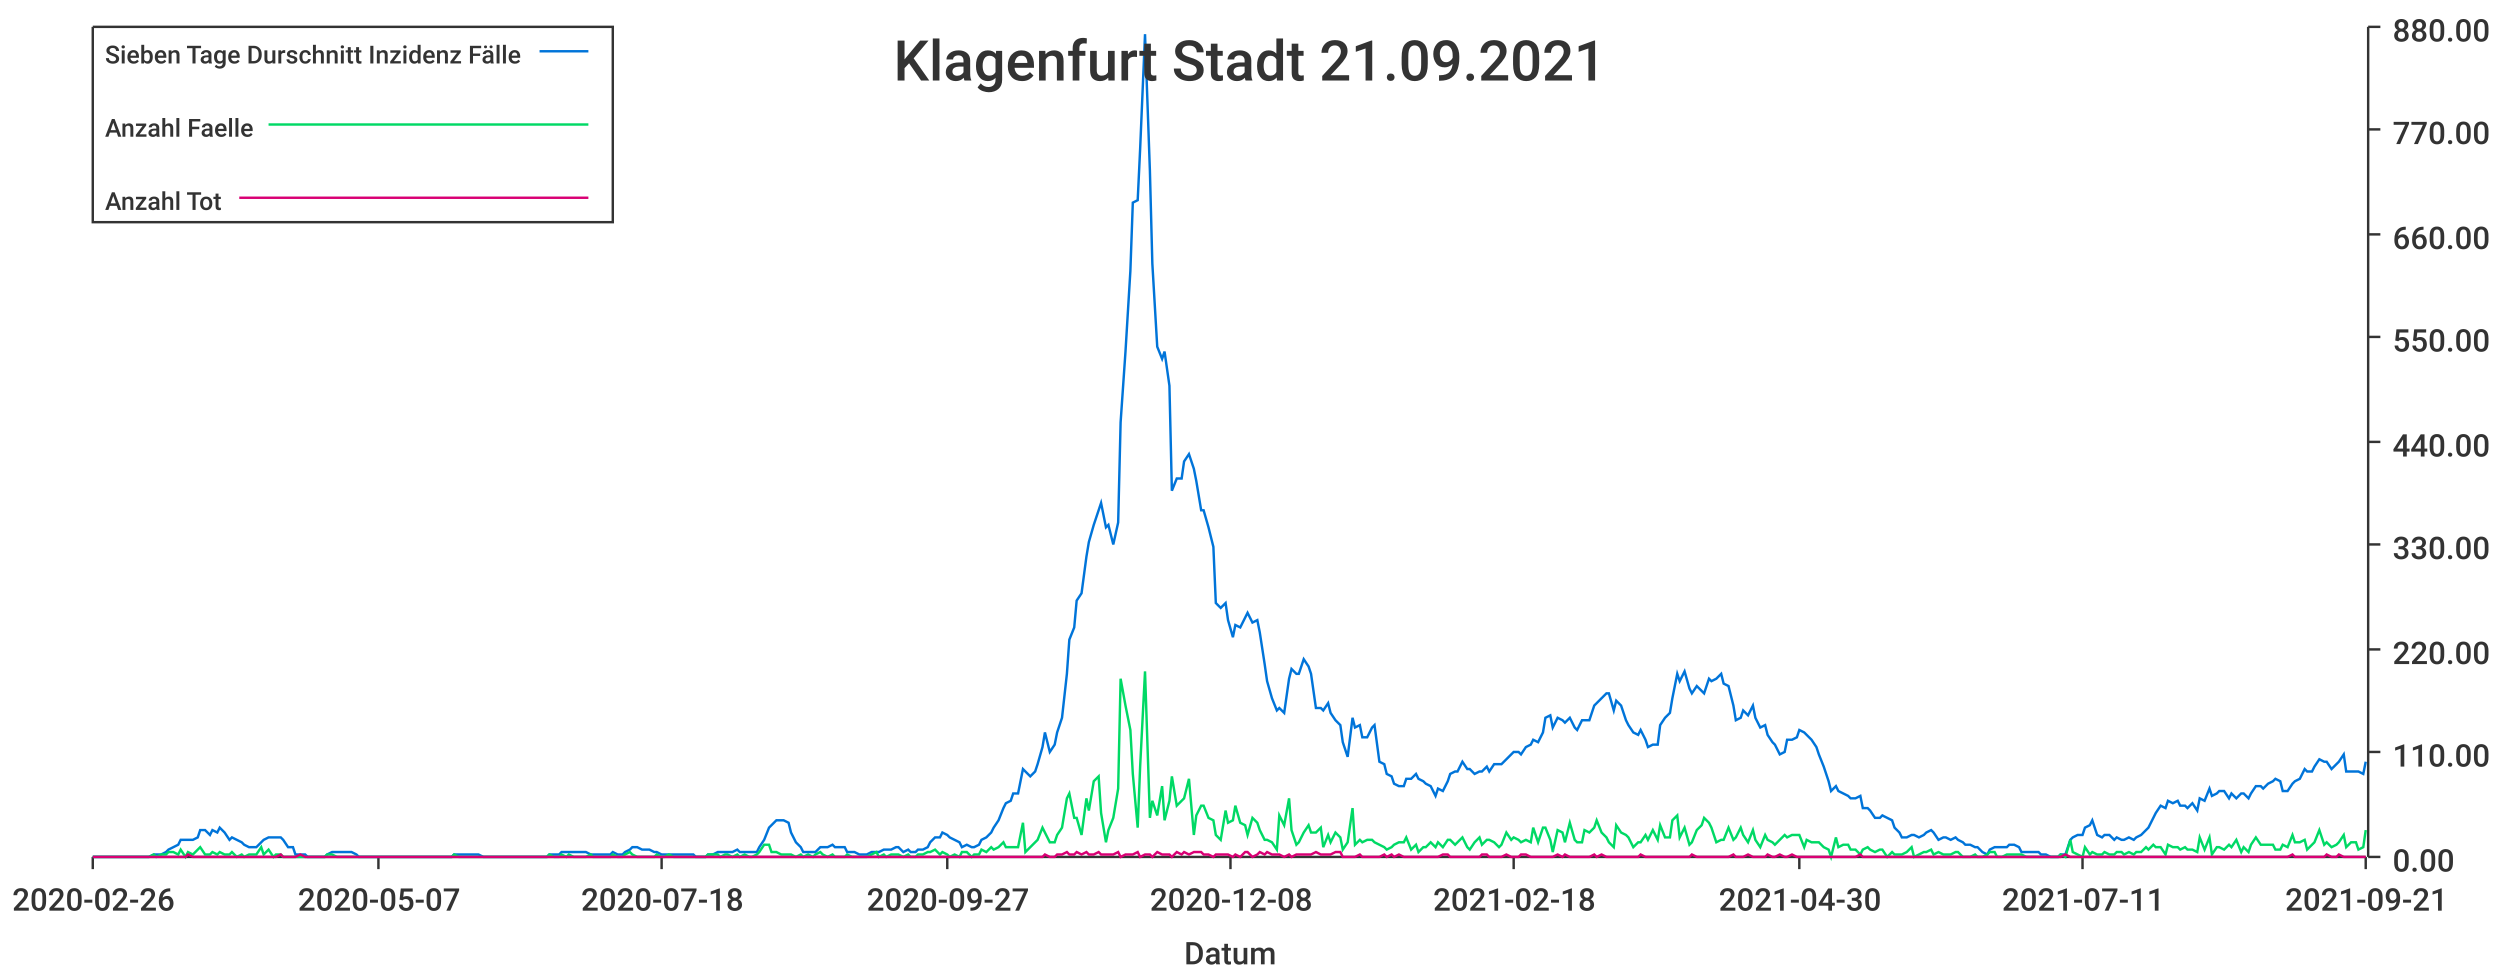
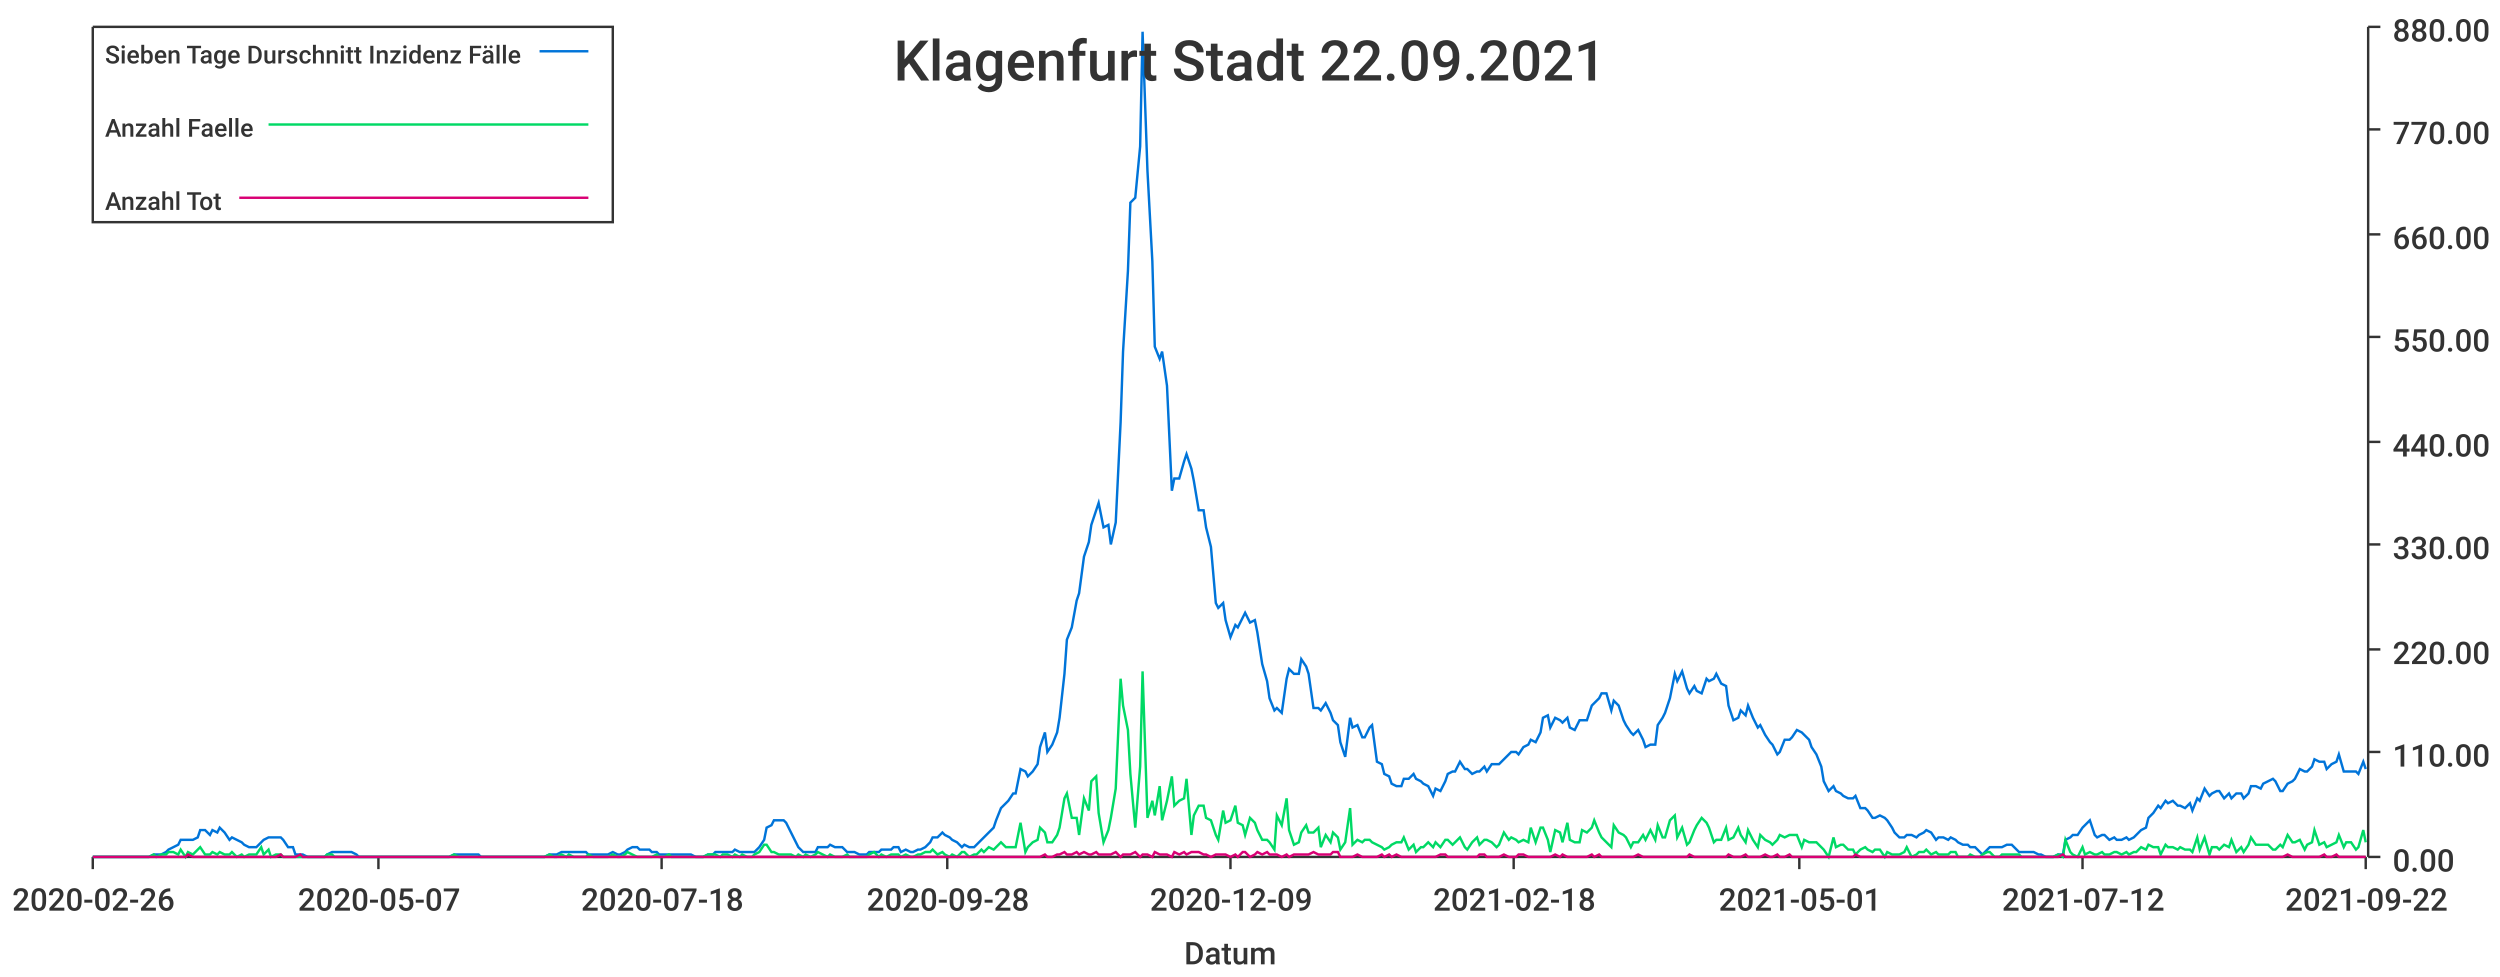
<svg xmlns="http://www.w3.org/2000/svg" width="1024" height="400">\n<path d="M 0 0 L 1024 0 L 1024 400 L 0 400 L 0 0" style="stroke-width:0;stroke:rgba(255,255,255,1.0);fill:rgba(255,255,255,1.0)" />
  <path d="M 38 11 L 969 11 L 969 351 L 38 351 L 38 11" style="stroke-width:0;stroke:rgba(255,255,255,1.0);fill:rgba(255,255,255,1.0)" />
  <path d="M 38 351 L 969 351" style="stroke-width:1;stroke:rgba(51,51,51,1.0);fill:none" />
  <path d="M 38 351 L 38 356" style="stroke-width:1;stroke:rgba(51,51,51,1.0);fill:none" />
  <text x="5" y="373" style="stroke-width:0;stroke:none;fill:rgba(51,51,51,1.0);font-size:12.8px;font-family:'Roboto Medium',sans-serif">2020-02-26</text>
  <path d="M 155 351 L 155 356" style="stroke-width:1;stroke:rgba(51,51,51,1.0);fill:none" />
  <text x="122" y="373" style="stroke-width:0;stroke:none;fill:rgba(51,51,51,1.0);font-size:12.8px;font-family:'Roboto Medium',sans-serif">2020-05-07</text>
  <path d="M 271 351 L 271 356" style="stroke-width:1;stroke:rgba(51,51,51,1.0);fill:none" />
  <text x="238" y="373" style="stroke-width:0;stroke:none;fill:rgba(51,51,51,1.0);font-size:12.8px;font-family:'Roboto Medium',sans-serif">2020-07-18</text>
  <path d="M 388 351 L 388 356" style="stroke-width:1;stroke:rgba(51,51,51,1.0);fill:none" />
-   <text x="355" y="373" style="stroke-width:0;stroke:none;fill:rgba(51,51,51,1.0);font-size:12.8px;font-family:'Roboto Medium',sans-serif">2020-09-27</text>
+   <text x="355" y="373" style="stroke-width:0;stroke:none;fill:rgba(51,51,51,1.0);font-size:12.8px;font-family:'Roboto Medium',sans-serif">2020-09-28</text>
  <path d="M 504 351 L 504 356" style="stroke-width:1;stroke:rgba(51,51,51,1.0);fill:none" />
-   <text x="471" y="373" style="stroke-width:0;stroke:none;fill:rgba(51,51,51,1.0);font-size:12.8px;font-family:'Roboto Medium',sans-serif">2020-12-08</text>
+   <text x="471" y="373" style="stroke-width:0;stroke:none;fill:rgba(51,51,51,1.0);font-size:12.8px;font-family:'Roboto Medium',sans-serif">2020-12-09</text>
  <path d="M 620 351 L 620 356" style="stroke-width:1;stroke:rgba(51,51,51,1.0);fill:none" />
  <text x="587" y="373" style="stroke-width:0;stroke:none;fill:rgba(51,51,51,1.0);font-size:12.8px;font-family:'Roboto Medium',sans-serif">2021-02-18</text>
  <path d="M 737 351 L 737 356" style="stroke-width:1;stroke:rgba(51,51,51,1.0);fill:none" />
-   <text x="704" y="373" style="stroke-width:0;stroke:none;fill:rgba(51,51,51,1.0);font-size:12.8px;font-family:'Roboto Medium',sans-serif">2021-04-30</text>
+   <text x="704" y="373" style="stroke-width:0;stroke:none;fill:rgba(51,51,51,1.0);font-size:12.8px;font-family:'Roboto Medium',sans-serif">2021-05-01</text>
  <path d="M 853 351 L 853 356" style="stroke-width:1;stroke:rgba(51,51,51,1.0);fill:none" />
-   <text x="820" y="373" style="stroke-width:0;stroke:none;fill:rgba(51,51,51,1.0);font-size:12.8px;font-family:'Roboto Medium',sans-serif">2021-07-11</text>
+   <text x="820" y="373" style="stroke-width:0;stroke:none;fill:rgba(51,51,51,1.0);font-size:12.8px;font-family:'Roboto Medium',sans-serif">2021-07-12</text>
  <path d="M 969 351 L 969 356" style="stroke-width:1;stroke:rgba(51,51,51,1.0);fill:none" />
-   <text x="936" y="373" style="stroke-width:0;stroke:none;fill:rgba(51,51,51,1.0);font-size:12.8px;font-family:'Roboto Medium',sans-serif">2021-09-21</text>
+   <text x="936" y="373" style="stroke-width:0;stroke:none;fill:rgba(51,51,51,1.0);font-size:12.8px;font-family:'Roboto Medium',sans-serif">2021-09-22</text>
  <text x="485" y="395" style="stroke-width:0;stroke:none;fill:rgba(51,51,51,1.0);font-size:12.8px;font-family:'Roboto Medium',sans-serif">Datum</text>
  <path d="M 970 351 L 970 11" style="stroke-width:1;stroke:rgba(51,51,51,1.0);fill:none" />
  <path d="M 970 351 L 975 351" style="stroke-width:1;stroke:rgba(51,51,51,1.0);fill:none" />
  <text x="980" y="357" style="stroke-width:0;stroke:none;fill:rgba(51,51,51,1.0);font-size:12.8px;font-family:'Roboto Medium',sans-serif">0.00</text>
  <path d="M 970 308 L 975 308" style="stroke-width:1;stroke:rgba(51,51,51,1.0);fill:none" />
  <text x="980" y="314" style="stroke-width:0;stroke:none;fill:rgba(51,51,51,1.0);font-size:12.8px;font-family:'Roboto Medium',sans-serif">110.00</text>
  <path d="M 970 266 L 975 266" style="stroke-width:1;stroke:rgba(51,51,51,1.0);fill:none" />
  <text x="980" y="272" style="stroke-width:0;stroke:none;fill:rgba(51,51,51,1.0);font-size:12.8px;font-family:'Roboto Medium',sans-serif">220.00</text>
  <path d="M 970 223 L 975 223" style="stroke-width:1;stroke:rgba(51,51,51,1.0);fill:none" />
  <text x="980" y="229" style="stroke-width:0;stroke:none;fill:rgba(51,51,51,1.0);font-size:12.8px;font-family:'Roboto Medium',sans-serif">330.00</text>
  <path d="M 970 181 L 975 181" style="stroke-width:1;stroke:rgba(51,51,51,1.0);fill:none" />
  <text x="980" y="187" style="stroke-width:0;stroke:none;fill:rgba(51,51,51,1.0);font-size:12.8px;font-family:'Roboto Medium',sans-serif">440.00</text>
  <path d="M 970 138 L 975 138" style="stroke-width:1;stroke:rgba(51,51,51,1.0);fill:none" />
  <text x="980" y="144" style="stroke-width:0;stroke:none;fill:rgba(51,51,51,1.0);font-size:12.8px;font-family:'Roboto Medium',sans-serif">550.00</text>
  <path d="M 970 96 L 975 96" style="stroke-width:1;stroke:rgba(51,51,51,1.0);fill:none" />
  <text x="980" y="102" style="stroke-width:0;stroke:none;fill:rgba(51,51,51,1.0);font-size:12.8px;font-family:'Roboto Medium',sans-serif">660.00</text>
  <path d="M 970 53 L 975 53" style="stroke-width:1;stroke:rgba(51,51,51,1.0);fill:none" />
  <text x="980" y="59" style="stroke-width:0;stroke:none;fill:rgba(51,51,51,1.0);font-size:12.8px;font-family:'Roboto Medium',sans-serif">770.00</text>
  <path d="M 970 11 L 975 11" style="stroke-width:1;stroke:rgba(51,51,51,1.0);fill:none" />
  <text x="980" y="17" style="stroke-width:0;stroke:none;fill:rgba(51,51,51,1.0);font-size:12.8px;font-family:'Roboto Medium',sans-serif">880.00</text>
-   <path d="M 38 351 L 40 351 L 42 351 L 43 351 L 45 351 L 47 351 L 48 351 L 50 351 L 51 351 L 53 351 L 55 351 L 56 351 L 58 351 L 60 351 L 61 351 L 63 350 L 64 350 L 66 350 L 68 349 L 69 348 L 71 347 L 73 346 L 74 344 L 76 344 L 77 344 L 79 344 L 81 343 L 82 340 L 84 340 L 86 342 L 87 340 L 89 341 L 90 339 L 92 341 L 94 344 L 95 343 L 97 344 L 99 345 L 100 346 L 102 347 L 103 347 L 105 347 L 107 345 L 108 344 L 110 343 L 112 343 L 113 343 L 115 343 L 116 344 L 118 347 L 120 347 L 121 350 L 123 350 L 125 350 L 126 351 L 128 351 L 129 351 L 131 351 L 133 351 L 134 350 L 136 349 L 138 349 L 139 349 L 141 349 L 142 349 L 144 349 L 146 350 L 147 351 L 149 351 L 151 351 L 152 351 L 154 351 L 155 351 L 157 351 L 159 351 L 160 351 L 162 351 L 164 351 L 165 351 L 167 351 L 168 351 L 170 351 L 172 351 L 173 351 L 175 351 L 177 351 L 178 351 L 180 351 L 181 351 L 183 351 L 185 351 L 186 350 L 188 350 L 190 350 L 191 350 L 193 350 L 194 350 L 196 350 L 198 351 L 199 351 L 201 351 L 203 351 L 204 351 L 206 351 L 207 351 L 209 351 L 211 351 L 212 351 L 214 351 L 216 351 L 217 351 L 219 351 L 220 351 L 222 351 L 224 351 L 225 350 L 227 350 L 229 350 L 230 349 L 232 349 L 233 349 L 235 349 L 237 349 L 238 349 L 240 349 L 242 350 L 243 350 L 245 350 L 246 350 L 248 350 L 250 350 L 251 349 L 253 350 L 255 350 L 256 349 L 258 348 L 259 347 L 261 347 L 263 348 L 264 348 L 266 348 L 268 349 L 269 349 L 271 350 L 272 350 L 274 350 L 276 350 L 277 350 L 279 350 L 281 350 L 282 350 L 284 350 L 285 351 L 287 351 L 289 351 L 290 350 L 292 350 L 294 349 L 295 349 L 297 349 L 298 349 L 300 349 L 302 348 L 303 349 L 305 349 L 307 349 L 308 349 L 310 349 L 311 347 L 313 344 L 315 339 L 316 338 L 318 336 L 320 336 L 321 336 L 323 337 L 324 341 L 326 345 L 328 347 L 329 349 L 331 349 L 333 349 L 334 349 L 336 347 L 337 347 L 339 347 L 341 346 L 342 347 L 344 347 L 346 347 L 347 349 L 349 349 L 350 349 L 352 350 L 354 350 L 355 350 L 357 349 L 359 349 L 360 349 L 362 348 L 363 348 L 365 348 L 367 347 L 368 347 L 370 349 L 372 348 L 373 349 L 375 349 L 376 348 L 378 348 L 380 347 L 381 345 L 383 343 L 385 343 L 386 341 L 388 342 L 389 343 L 391 344 L 393 345 L 394 347 L 396 346 L 398 347 L 399 347 L 401 346 L 402 344 L 404 343 L 406 341 L 407 339 L 409 336 L 411 331 L 412 329 L 414 328 L 415 325 L 417 325 L 419 315 L 420 316 L 422 318 L 424 316 L 425 313 L 427 306 L 428 300 L 430 308 L 432 305 L 433 300 L 435 294 L 437 276 L 438 262 L 440 257 L 441 246 L 443 243 L 445 228 L 446 222 L 448 215 L 450 209 L 451 206 L 453 216 L 454 215 L 456 223 L 458 214 L 459 173 L 461 144 L 463 111 L 464 83 L 466 82 L 467 61 L 469 14 L 471 70 L 472 108 L 474 142 L 476 147 L 477 144 L 479 158 L 480 201 L 482 196 L 484 196 L 485 189 L 487 186 L 489 192 L 490 197 L 492 209 L 493 209 L 495 216 L 497 224 L 498 247 L 500 249 L 502 247 L 503 254 L 505 261 L 506 256 L 508 257 L 510 253 L 511 251 L 513 255 L 515 254 L 516 259 L 518 272 L 519 279 L 521 286 L 523 291 L 524 290 L 526 292 L 528 278 L 529 274 L 531 276 L 532 276 L 534 270 L 536 273 L 537 276 L 539 290 L 541 290 L 542 291 L 544 288 L 545 292 L 547 295 L 549 297 L 550 304 L 552 310 L 554 294 L 555 298 L 557 297 L 558 302 L 560 302 L 562 298 L 563 297 L 565 312 L 567 313 L 568 317 L 570 318 L 571 321 L 573 322 L 575 322 L 576 319 L 578 319 L 580 317 L 581 319 L 583 320 L 584 321 L 586 322 L 588 326 L 589 323 L 591 324 L 593 320 L 594 317 L 596 316 L 597 316 L 599 312 L 601 315 L 602 315 L 604 317 L 606 316 L 607 316 L 609 314 L 610 316 L 612 313 L 614 313 L 615 313 L 617 311 L 619 309 L 620 308 L 622 308 L 623 309 L 625 306 L 627 305 L 628 303 L 630 304 L 632 300 L 633 294 L 635 293 L 636 298 L 638 294 L 640 295 L 641 296 L 643 294 L 645 298 L 646 299 L 648 295 L 649 295 L 651 295 L 653 289 L 654 288 L 656 286 L 658 284 L 659 284 L 661 291 L 662 287 L 664 289 L 666 295 L 667 297 L 669 300 L 671 301 L 672 299 L 674 303 L 675 306 L 677 305 L 679 305 L 680 297 L 682 294 L 684 292 L 685 286 L 687 276 L 688 279 L 690 275 L 692 282 L 693 284 L 695 281 L 697 283 L 698 284 L 700 278 L 701 279 L 703 278 L 705 276 L 706 280 L 708 281 L 710 289 L 711 295 L 713 294 L 714 291 L 716 293 L 718 289 L 719 294 L 721 298 L 723 297 L 724 301 L 726 304 L 727 305 L 729 309 L 731 308 L 732 303 L 734 303 L 736 302 L 737 299 L 739 300 L 740 301 L 742 303 L 744 306 L 745 309 L 747 314 L 749 320 L 750 324 L 752 322 L 753 324 L 755 325 L 757 326 L 758 327 L 760 327 L 762 326 L 763 331 L 765 331 L 766 332 L 768 335 L 770 335 L 771 334 L 773 335 L 775 336 L 776 339 L 778 341 L 779 343 L 781 343 L 783 342 L 784 342 L 786 343 L 788 342 L 789 341 L 791 340 L 792 341 L 794 344 L 796 343 L 797 343 L 799 344 L 801 343 L 802 344 L 804 345 L 805 346 L 807 346 L 809 347 L 810 347 L 812 349 L 814 350 L 815 348 L 817 347 L 818 347 L 820 347 L 822 347 L 823 346 L 825 346 L 827 347 L 828 349 L 830 349 L 831 349 L 833 349 L 835 349 L 836 350 L 838 350 L 840 351 L 841 351 L 843 351 L 844 350 L 846 350 L 848 344 L 849 343 L 851 342 L 853 342 L 854 339 L 856 338 L 857 336 L 859 342 L 861 343 L 862 342 L 864 342 L 866 344 L 867 343 L 869 344 L 870 344 L 872 343 L 874 344 L 875 343 L 877 342 L 879 340 L 880 339 L 882 335 L 883 333 L 885 330 L 887 331 L 888 328 L 890 329 L 892 328 L 893 330 L 895 330 L 896 331 L 898 329 L 900 332 L 901 327 L 903 328 L 905 323 L 906 326 L 908 325 L 909 324 L 911 324 L 913 327 L 914 325 L 916 327 L 918 325 L 919 325 L 921 327 L 922 325 L 924 322 L 926 322 L 927 323 L 929 321 L 931 320 L 932 319 L 934 320 L 935 324 L 937 324 L 939 321 L 940 320 L 942 319 L 944 315 L 945 316 L 947 316 L 948 314 L 950 311 L 952 312 L 953 312 L 955 315 L 957 313 L 958 312 L 960 309 L 961 316 L 963 316 L 965 316 L 966 316 L 968 317 L 969 312" style="stroke-width:1;stroke:rgba(0,116,217,1.0);fill:none" />
-   <path d="M 38 351 L 40 351 L 42 351 L 43 351 L 45 351 L 47 351 L 48 351 L 50 351 L 51 351 L 53 351 L 55 351 L 56 351 L 58 351 L 60 351 L 61 351 L 63 350 L 64 351 L 66 350 L 68 350 L 69 349 L 71 349 L 73 350 L 74 348 L 76 351 L 77 349 L 79 350 L 81 348 L 82 347 L 84 350 L 86 350 L 87 349 L 89 350 L 90 349 L 92 350 L 94 350 L 95 349 L 97 351 L 99 350 L 100 351 L 102 350 L 103 350 L 105 350 L 107 347 L 108 350 L 110 348 L 112 351 L 113 350 L 115 350 L 116 351 L 118 351 L 120 351 L 121 351 L 123 351 L 125 351 L 126 351 L 128 351 L 129 351 L 131 351 L 133 351 L 134 350 L 136 350 L 138 351 L 139 351 L 141 351 L 142 351 L 144 351 L 146 351 L 147 351 L 149 351 L 151 351 L 152 351 L 154 351 L 155 351 L 157 351 L 159 351 L 160 351 L 162 351 L 164 351 L 165 351 L 167 351 L 168 351 L 170 351 L 172 351 L 173 351 L 175 351 L 177 351 L 178 351 L 180 351 L 181 351 L 183 351 L 185 351 L 186 350 L 188 351 L 190 351 L 191 351 L 193 351 L 194 351 L 196 351 L 198 351 L 199 351 L 201 351 L 203 351 L 204 351 L 206 351 L 207 351 L 209 351 L 211 351 L 212 351 L 214 351 L 216 351 L 217 351 L 219 351 L 220 351 L 222 351 L 224 351 L 225 350 L 227 351 L 229 351 L 230 350 L 232 351 L 233 350 L 235 351 L 237 351 L 238 351 L 240 351 L 242 350 L 243 351 L 245 351 L 246 351 L 248 351 L 250 351 L 251 350 L 253 351 L 255 351 L 256 350 L 258 349 L 259 350 L 261 351 L 263 351 L 264 351 L 266 351 L 268 351 L 269 350 L 271 351 L 272 351 L 274 350 L 276 351 L 277 351 L 279 351 L 281 351 L 282 351 L 284 351 L 285 351 L 287 351 L 289 351 L 290 350 L 292 350 L 294 350 L 295 351 L 297 350 L 298 350 L 300 351 L 302 350 L 303 351 L 305 350 L 307 351 L 308 351 L 310 350 L 311 349 L 313 346 L 315 346 L 316 349 L 318 349 L 320 350 L 321 350 L 323 350 L 324 350 L 326 351 L 328 350 L 329 351 L 331 350 L 333 351 L 334 350 L 336 349 L 337 350 L 339 351 L 341 350 L 342 351 L 344 351 L 346 351 L 347 350 L 349 351 L 350 351 L 352 351 L 354 351 L 355 351 L 357 350 L 359 349 L 360 351 L 362 350 L 363 351 L 365 350 L 367 350 L 368 350 L 370 351 L 372 350 L 373 351 L 375 351 L 376 350 L 378 350 L 380 349 L 381 349 L 383 348 L 385 350 L 386 349 L 388 350 L 389 351 L 391 350 L 393 351 L 394 349 L 396 349 L 398 351 L 399 350 L 401 350 L 402 348 L 404 349 L 406 347 L 407 348 L 409 347 L 411 345 L 412 347 L 414 347 L 415 347 L 417 347 L 419 337 L 420 349 L 422 347 L 424 345 L 425 344 L 427 339 L 428 341 L 430 345 L 432 345 L 433 342 L 435 339 L 437 327 L 438 325 L 440 335 L 441 335 L 443 342 L 445 327 L 446 332 L 448 320 L 450 318 L 451 333 L 453 345 L 454 340 L 456 335 L 458 323 L 459 278 L 461 289 L 463 299 L 464 317 L 466 339 L 467 314 L 469 275 L 471 335 L 472 328 L 474 334 L 476 322 L 477 336 L 479 328 L 480 318 L 482 330 L 484 328 L 485 327 L 487 319 L 489 342 L 490 334 L 492 330 L 493 330 L 495 335 L 497 336 L 498 342 L 500 344 L 502 332 L 503 337 L 505 336 L 506 330 L 508 337 L 510 338 L 511 342 L 513 335 L 515 337 L 516 340 L 518 344 L 519 344 L 521 345 L 523 348 L 524 334 L 526 338 L 528 327 L 529 340 L 531 346 L 532 345 L 534 341 L 536 338 L 537 341 L 539 341 L 541 339 L 542 347 L 544 342 L 545 345 L 547 341 L 549 343 L 550 348 L 552 345 L 554 331 L 555 346 L 557 344 L 558 345 L 560 344 L 562 344 L 563 345 L 565 346 L 567 347 L 568 348 L 570 347 L 571 346 L 573 345 L 575 345 L 576 343 L 578 348 L 580 346 L 581 349 L 583 347 L 584 347 L 586 345 L 588 347 L 589 345 L 591 347 L 593 344 L 594 344 L 596 346 L 597 345 L 599 343 L 601 347 L 602 348 L 604 345 L 606 343 L 607 346 L 609 344 L 610 344 L 612 345 L 614 347 L 615 346 L 617 341 L 619 344 L 620 343 L 622 344 L 623 345 L 625 344 L 627 345 L 628 339 L 630 345 L 632 339 L 633 339 L 635 344 L 636 349 L 638 340 L 640 341 L 641 345 L 643 337 L 645 344 L 646 345 L 648 345 L 649 340 L 651 341 L 653 339 L 654 336 L 656 341 L 658 343 L 659 345 L 661 347 L 662 338 L 664 341 L 666 342 L 667 343 L 669 347 L 671 345 L 672 345 L 674 342 L 675 344 L 677 340 L 679 344 L 680 338 L 682 343 L 684 343 L 685 336 L 687 334 L 688 343 L 690 339 L 692 346 L 693 345 L 695 340 L 697 338 L 698 335 L 700 337 L 701 339 L 703 345 L 705 344 L 706 344 L 708 339 L 710 344 L 711 343 L 713 339 L 714 342 L 716 345 L 718 340 L 719 344 L 721 347 L 723 342 L 724 344 L 726 345 L 727 346 L 729 344 L 731 342 L 732 343 L 734 342 L 736 342 L 737 342 L 739 347 L 740 344 L 742 345 L 744 345 L 745 345 L 747 347 L 749 348 L 750 351 L 752 343 L 753 347 L 755 346 L 757 346 L 758 348 L 760 348 L 762 350 L 763 348 L 765 347 L 766 348 L 768 349 L 770 348 L 771 348 L 773 351 L 775 349 L 776 350 L 778 350 L 779 350 L 781 349 L 783 347 L 784 351 L 786 350 L 788 349 L 789 349 L 791 348 L 792 350 L 794 349 L 796 350 L 797 350 L 799 350 L 801 349 L 802 349 L 804 351 L 805 351 L 807 351 L 809 350 L 810 351 L 812 351 L 814 350 L 815 349 L 817 349 L 818 351 L 820 351 L 822 350 L 823 350 L 825 350 L 827 350 L 828 350 L 830 351 L 831 351 L 833 351 L 835 351 L 836 351 L 838 351 L 840 351 L 841 351 L 843 351 L 844 350 L 846 351 L 848 344 L 849 349 L 851 350 L 853 351 L 854 347 L 856 350 L 857 349 L 859 350 L 861 350 L 862 349 L 864 350 L 866 350 L 867 349 L 869 349 L 870 350 L 872 349 L 874 350 L 875 349 L 877 349 L 879 347 L 880 348 L 882 346 L 883 347 L 885 347 L 887 350 L 888 346 L 890 347 L 892 347 L 893 348 L 895 347 L 896 348 L 898 348 L 900 349 L 901 343 L 903 348 L 905 343 L 906 350 L 908 347 L 909 347 L 911 348 L 913 346 L 914 347 L 916 344 L 918 349 L 919 347 L 921 349 L 922 346 L 924 343 L 926 346 L 927 346 L 929 346 L 931 346 L 932 348 L 934 348 L 935 346 L 937 347 L 939 342 L 940 345 L 942 345 L 944 344 L 945 348 L 947 346 L 948 345 L 950 340 L 952 346 L 953 345 L 955 347 L 957 346 L 958 345 L 960 342 L 961 347 L 963 345 L 965 345 L 966 348 L 968 347 L 969 340" style="stroke-width:1;stroke:rgba(0,217,101,1.0);fill:none" />
-   <path d="M 38 351 L 40 351 L 42 351 L 43 351 L 45 351 L 47 351 L 48 351 L 50 351 L 51 351 L 53 351 L 55 351 L 56 351 L 58 351 L 60 351 L 61 351 L 63 351 L 64 351 L 66 351 L 68 351 L 69 351 L 71 351 L 73 351 L 74 351 L 76 351 L 77 350 L 79 351 L 81 351 L 82 351 L 84 351 L 86 351 L 87 351 L 89 351 L 90 351 L 92 351 L 94 351 L 95 351 L 97 351 L 99 351 L 100 351 L 102 351 L 103 351 L 105 351 L 107 351 L 108 351 L 110 351 L 112 351 L 113 351 L 115 350 L 116 351 L 118 351 L 120 351 L 121 351 L 123 350 L 125 351 L 126 351 L 128 351 L 129 351 L 131 351 L 133 351 L 134 351 L 136 351 L 138 351 L 139 351 L 141 351 L 142 351 L 144 351 L 146 351 L 147 351 L 149 351 L 151 351 L 152 351 L 154 351 L 155 351 L 157 351 L 159 351 L 160 351 L 162 351 L 164 351 L 165 351 L 167 351 L 168 351 L 170 351 L 172 351 L 173 351 L 175 351 L 177 351 L 178 351 L 180 351 L 181 351 L 183 351 L 185 351 L 186 351 L 188 351 L 190 351 L 191 351 L 193 351 L 194 351 L 196 351 L 198 351 L 199 351 L 201 351 L 203 351 L 204 351 L 206 351 L 207 351 L 209 351 L 211 351 L 212 351 L 214 351 L 216 351 L 217 351 L 219 351 L 220 351 L 222 351 L 224 351 L 225 351 L 227 351 L 229 351 L 230 351 L 232 351 L 233 351 L 235 351 L 237 351 L 238 351 L 240 351 L 242 351 L 243 351 L 245 351 L 246 351 L 248 351 L 250 351 L 251 351 L 253 351 L 255 351 L 256 351 L 258 351 L 259 351 L 261 351 L 263 351 L 264 351 L 266 351 L 268 351 L 269 351 L 271 351 L 272 351 L 274 351 L 276 351 L 277 351 L 279 351 L 281 351 L 282 351 L 284 351 L 285 351 L 287 351 L 289 351 L 290 351 L 292 351 L 294 351 L 295 351 L 297 351 L 298 351 L 300 351 L 302 351 L 303 351 L 305 351 L 307 351 L 308 351 L 310 351 L 311 351 L 313 351 L 315 351 L 316 351 L 318 351 L 320 351 L 321 351 L 323 351 L 324 351 L 326 351 L 328 351 L 329 351 L 331 351 L 333 351 L 334 351 L 336 351 L 337 351 L 339 351 L 341 351 L 342 351 L 344 351 L 346 351 L 347 351 L 349 351 L 350 351 L 352 351 L 354 351 L 355 351 L 357 351 L 359 351 L 360 351 L 362 351 L 363 351 L 365 351 L 367 351 L 368 351 L 370 351 L 372 351 L 373 351 L 375 351 L 376 351 L 378 351 L 380 351 L 381 351 L 383 351 L 385 351 L 386 351 L 388 351 L 389 351 L 391 351 L 393 351 L 394 351 L 396 351 L 398 351 L 399 351 L 401 351 L 402 351 L 404 351 L 406 351 L 407 351 L 409 351 L 411 351 L 412 351 L 414 351 L 415 351 L 417 351 L 419 351 L 420 351 L 422 351 L 424 351 L 425 351 L 427 351 L 428 350 L 430 351 L 432 351 L 433 350 L 435 350 L 437 349 L 438 350 L 440 350 L 441 349 L 443 350 L 445 349 L 446 350 L 448 350 L 450 349 L 451 350 L 453 350 L 454 350 L 456 350 L 458 349 L 459 351 L 461 350 L 463 350 L 464 350 L 466 349 L 467 351 L 469 350 L 471 350 L 472 351 L 474 349 L 476 350 L 477 350 L 479 350 L 480 351 L 482 349 L 484 350 L 485 349 L 487 350 L 489 349 L 490 349 L 492 349 L 493 350 L 495 350 L 497 351 L 498 350 L 500 350 L 502 350 L 503 350 L 505 351 L 506 350 L 508 351 L 510 349 L 511 349 L 513 351 L 515 350 L 516 349 L 518 350 L 519 349 L 521 350 L 523 350 L 524 350 L 526 351 L 528 350 L 529 351 L 531 350 L 532 350 L 534 350 L 536 350 L 537 350 L 539 349 L 541 350 L 542 350 L 544 350 L 545 350 L 547 349 L 549 349 L 550 351 L 552 351 L 554 351 L 555 351 L 557 350 L 558 351 L 560 351 L 562 351 L 563 351 L 565 351 L 567 350 L 568 351 L 570 350 L 571 351 L 573 350 L 575 351 L 576 351 L 578 351 L 580 351 L 581 351 L 583 351 L 584 351 L 586 351 L 588 351 L 589 351 L 591 350 L 593 350 L 594 351 L 596 351 L 597 351 L 599 351 L 601 351 L 602 351 L 604 351 L 606 351 L 607 350 L 609 350 L 610 351 L 612 351 L 614 351 L 615 351 L 617 350 L 619 351 L 620 351 L 622 351 L 623 350 L 625 350 L 627 351 L 628 351 L 630 351 L 632 351 L 633 351 L 635 351 L 636 351 L 638 350 L 640 351 L 641 350 L 643 351 L 645 351 L 646 351 L 648 351 L 649 351 L 651 351 L 653 350 L 654 351 L 656 350 L 658 351 L 659 351 L 661 351 L 662 351 L 664 351 L 666 351 L 667 351 L 669 351 L 671 351 L 672 350 L 674 351 L 675 351 L 677 351 L 679 351 L 680 351 L 682 351 L 684 351 L 685 351 L 687 351 L 688 351 L 690 351 L 692 351 L 693 350 L 695 351 L 697 351 L 698 351 L 700 351 L 701 351 L 703 351 L 705 351 L 706 351 L 708 351 L 710 350 L 711 351 L 713 351 L 714 351 L 716 350 L 718 351 L 719 351 L 721 351 L 723 351 L 724 350 L 726 351 L 727 351 L 729 350 L 731 351 L 732 351 L 734 350 L 736 351 L 737 351 L 739 351 L 740 351 L 742 351 L 744 351 L 745 351 L 747 351 L 749 351 L 750 351 L 752 351 L 753 351 L 755 351 L 757 351 L 758 351 L 760 351 L 762 350 L 763 351 L 765 351 L 766 351 L 768 351 L 770 351 L 771 351 L 773 351 L 775 351 L 776 351 L 778 351 L 779 351 L 781 351 L 783 351 L 784 351 L 786 351 L 788 351 L 789 351 L 791 351 L 792 351 L 794 351 L 796 351 L 797 351 L 799 351 L 801 351 L 802 351 L 804 351 L 805 351 L 807 351 L 809 351 L 810 351 L 812 351 L 814 351 L 815 351 L 817 351 L 818 351 L 820 351 L 822 351 L 823 351 L 825 351 L 827 351 L 828 351 L 830 351 L 831 351 L 833 351 L 835 351 L 836 351 L 838 351 L 840 351 L 841 351 L 843 351 L 844 351 L 846 350 L 848 351 L 849 351 L 851 351 L 853 351 L 854 351 L 856 351 L 857 351 L 859 351 L 861 351 L 862 351 L 864 351 L 866 351 L 867 351 L 869 351 L 870 351 L 872 351 L 874 351 L 875 351 L 877 351 L 879 351 L 880 351 L 882 351 L 883 351 L 885 351 L 887 351 L 888 351 L 890 351 L 892 351 L 893 351 L 895 351 L 896 351 L 898 351 L 900 351 L 901 351 L 903 351 L 905 351 L 906 351 L 908 351 L 909 351 L 911 351 L 913 351 L 914 351 L 916 351 L 918 351 L 919 351 L 921 351 L 922 351 L 924 351 L 926 351 L 927 351 L 929 351 L 931 351 L 932 351 L 934 351 L 935 351 L 937 351 L 939 350 L 940 351 L 942 351 L 944 351 L 945 351 L 947 351 L 948 351 L 950 351 L 952 351 L 953 350 L 955 351 L 957 351 L 958 350 L 960 351 L 961 351 L 963 351 L 965 351 L 966 351 L 968 351 L 969 351" style="stroke-width:1;stroke:rgba(217,0,116,1.0);fill:none" />
-   <text x="366" y="33" style="stroke-width:0;stroke:none;fill:rgba(51,51,51,1.0);font-size:23.0px;font-family:'Roboto Medium',sans-serif">Klagenfurt Stadt 21.09.2021</text>
+   <path d="M 38 351 L 40 351 L 42 351 L 43 351 L 45 351 L 47 351 L 48 351 L 50 351 L 51 351 L 53 351 L 55 351 L 56 351 L 58 351 L 60 351 L 61 351 L 63 350 L 64 350 L 66 350 L 68 349 L 69 348 L 71 347 L 73 346 L 74 344 L 76 344 L 77 344 L 79 344 L 81 343 L 82 340 L 84 340 L 86 342 L 87 340 L 89 341 L 90 339 L 92 341 L 94 344 L 95 343 L 97 344 L 99 345 L 100 346 L 102 347 L 103 347 L 105 347 L 107 345 L 108 344 L 110 343 L 111 343 L 113 343 L 115 343 L 116 344 L 118 347 L 120 347 L 121 350 L 123 350 L 124 350 L 126 351 L 128 351 L 129 351 L 131 351 L 133 351 L 134 350 L 136 349 L 137 349 L 139 349 L 141 349 L 142 349 L 144 349 L 146 350 L 147 351 L 149 351 L 150 351 L 152 351 L 154 351 L 155 351 L 157 351 L 159 351 L 160 351 L 162 351 L 163 351 L 165 351 L 167 351 L 168 351 L 170 351 L 171 351 L 173 351 L 175 351 L 176 351 L 178 351 L 180 351 L 181 351 L 183 351 L 184 351 L 186 350 L 188 350 L 189 350 L 191 350 L 193 350 L 194 350 L 196 350 L 197 351 L 199 351 L 201 351 L 202 351 L 204 351 L 206 351 L 207 351 L 209 351 L 210 351 L 212 351 L 214 351 L 215 351 L 217 351 L 219 351 L 220 351 L 222 351 L 223 351 L 225 350 L 227 350 L 228 350 L 230 349 L 232 349 L 233 349 L 235 349 L 236 349 L 238 349 L 240 349 L 241 350 L 243 350 L 244 350 L 246 350 L 248 350 L 249 350 L 251 349 L 253 350 L 254 350 L 256 349 L 257 348 L 259 347 L 261 347 L 262 348 L 264 348 L 266 348 L 267 349 L 269 349 L 270 350 L 272 350 L 274 350 L 275 350 L 277 350 L 279 350 L 280 350 L 282 350 L 283 350 L 285 351 L 287 351 L 288 351 L 290 350 L 292 350 L 293 349 L 295 349 L 296 349 L 298 349 L 300 349 L 301 348 L 303 349 L 304 349 L 306 349 L 308 349 L 309 349 L 311 347 L 313 344 L 314 339 L 316 338 L 317 336 L 319 336 L 321 336 L 322 337 L 324 341 L 326 345 L 327 347 L 329 349 L 330 349 L 332 349 L 334 349 L 335 347 L 337 347 L 339 347 L 340 346 L 342 347 L 343 347 L 345 347 L 347 349 L 348 349 L 350 349 L 352 350 L 353 350 L 355 350 L 356 349 L 358 349 L 360 349 L 361 348 L 363 348 L 365 348 L 366 347 L 368 347 L 369 349 L 371 348 L 373 349 L 374 349 L 376 348 L 377 348 L 379 347 L 381 345 L 382 343 L 384 343 L 386 341 L 387 342 L 389 343 L 390 344 L 392 345 L 394 347 L 395 346 L 397 347 L 399 347 L 400 346 L 402 344 L 403 343 L 405 341 L 407 339 L 408 336 L 410 331 L 412 329 L 413 328 L 415 325 L 416 325 L 418 315 L 420 316 L 421 318 L 423 316 L 425 313 L 426 306 L 428 300 L 429 308 L 431 305 L 433 300 L 434 294 L 436 276 L 437 262 L 439 257 L 441 246 L 442 243 L 444 228 L 446 222 L 447 215 L 449 209 L 450 206 L 452 216 L 454 215 L 455 223 L 457 214 L 459 173 L 460 144 L 462 111 L 463 83 L 465 81 L 467 60 L 468 13 L 470 70 L 472 107 L 473 142 L 475 147 L 476 144 L 478 158 L 480 201 L 481 196 L 483 196 L 485 189 L 486 186 L 488 192 L 489 197 L 491 209 L 493 209 L 494 216 L 496 224 L 498 247 L 499 249 L 501 247 L 502 254 L 504 261 L 506 256 L 507 257 L 509 253 L 510 251 L 512 255 L 514 254 L 515 259 L 517 272 L 519 279 L 520 286 L 522 291 L 523 290 L 525 292 L 527 278 L 528 274 L 530 276 L 532 276 L 533 270 L 535 273 L 536 276 L 538 290 L 540 290 L 541 291 L 543 288 L 545 292 L 546 295 L 548 297 L 549 304 L 551 310 L 553 294 L 554 298 L 556 297 L 558 302 L 559 302 L 561 298 L 562 297 L 564 312 L 566 313 L 567 317 L 569 318 L 570 321 L 572 322 L 574 322 L 575 319 L 577 319 L 579 317 L 580 319 L 582 320 L 583 321 L 585 322 L 587 326 L 588 323 L 590 324 L 592 320 L 593 317 L 595 316 L 596 316 L 598 312 L 600 315 L 601 315 L 603 317 L 605 316 L 606 316 L 608 314 L 609 316 L 611 313 L 613 313 L 614 313 L 616 311 L 618 309 L 619 308 L 621 308 L 622 309 L 624 306 L 626 305 L 627 303 L 629 304 L 631 300 L 632 294 L 634 293 L 635 298 L 637 294 L 639 295 L 640 296 L 642 294 L 643 298 L 645 299 L 647 295 L 648 295 L 650 295 L 652 289 L 653 288 L 655 286 L 656 284 L 658 284 L 660 291 L 661 287 L 663 289 L 665 295 L 666 297 L 668 300 L 669 301 L 671 299 L 673 303 L 674 306 L 676 305 L 678 305 L 679 297 L 681 294 L 682 292 L 684 286 L 686 276 L 687 279 L 689 275 L 691 282 L 692 284 L 694 281 L 695 283 L 697 284 L 699 278 L 700 279 L 702 278 L 703 276 L 705 280 L 707 281 L 708 289 L 710 295 L 712 294 L 713 291 L 715 293 L 716 289 L 718 294 L 720 298 L 721 297 L 723 301 L 725 304 L 726 305 L 728 309 L 729 308 L 731 303 L 733 303 L 734 302 L 736 299 L 738 300 L 739 301 L 741 303 L 742 306 L 744 309 L 746 314 L 747 320 L 749 324 L 751 322 L 752 324 L 754 325 L 755 326 L 757 327 L 759 327 L 760 326 L 762 331 L 764 331 L 765 332 L 767 335 L 768 335 L 770 334 L 772 335 L 773 336 L 775 339 L 776 341 L 778 343 L 780 343 L 781 342 L 783 342 L 785 343 L 786 342 L 788 341 L 789 340 L 791 341 L 793 344 L 794 343 L 796 343 L 798 344 L 799 343 L 801 344 L 802 345 L 804 346 L 806 346 L 807 347 L 809 347 L 811 349 L 812 350 L 814 348 L 815 347 L 817 347 L 819 347 L 820 347 L 822 346 L 824 346 L 825 347 L 827 349 L 828 349 L 830 349 L 832 349 L 833 349 L 835 350 L 836 350 L 838 351 L 840 351 L 841 351 L 843 350 L 845 350 L 846 344 L 848 343 L 849 342 L 851 342 L 853 339 L 854 338 L 856 336 L 858 342 L 859 343 L 861 342 L 862 342 L 864 344 L 866 343 L 867 344 L 869 344 L 871 343 L 872 344 L 874 343 L 875 342 L 877 340 L 879 339 L 880 335 L 882 333 L 884 330 L 885 331 L 887 328 L 888 329 L 890 328 L 892 330 L 893 330 L 895 331 L 897 329 L 898 332 L 900 327 L 901 328 L 903 323 L 905 326 L 906 325 L 908 324 L 909 324 L 911 327 L 913 325 L 914 327 L 916 325 L 918 325 L 919 327 L 921 325 L 922 322 L 924 322 L 926 323 L 927 321 L 929 320 L 931 319 L 932 320 L 934 324 L 935 324 L 937 321 L 939 320 L 940 319 L 942 315 L 944 316 L 945 316 L 947 314 L 948 311 L 950 312 L 952 312 L 953 315 L 955 313 L 957 312 L 958 309 L 960 316 L 961 316 L 963 316 L 965 316 L 966 317 L 968 312 L 969 315" style="stroke-width:1;stroke:rgba(0,116,217,1.0);fill:none" />
+   <path d="M 38 351 L 40 351 L 42 351 L 43 351 L 45 351 L 47 351 L 48 351 L 50 351 L 51 351 L 53 351 L 55 351 L 56 351 L 58 351 L 60 351 L 61 351 L 63 350 L 64 351 L 66 350 L 68 350 L 69 349 L 71 349 L 73 350 L 74 348 L 76 351 L 77 349 L 79 350 L 81 348 L 82 347 L 84 350 L 86 350 L 87 349 L 89 350 L 90 349 L 92 350 L 94 350 L 95 349 L 97 351 L 99 350 L 100 351 L 102 350 L 103 350 L 105 350 L 107 347 L 108 350 L 110 348 L 111 351 L 113 350 L 115 350 L 116 351 L 118 351 L 120 351 L 121 351 L 123 351 L 124 351 L 126 351 L 128 351 L 129 351 L 131 351 L 133 351 L 134 350 L 136 350 L 137 351 L 139 351 L 141 351 L 142 351 L 144 351 L 146 351 L 147 351 L 149 351 L 150 351 L 152 351 L 154 351 L 155 351 L 157 351 L 159 351 L 160 351 L 162 351 L 163 351 L 165 351 L 167 351 L 168 351 L 170 351 L 171 351 L 173 351 L 175 351 L 176 351 L 178 351 L 180 351 L 181 351 L 183 351 L 184 351 L 186 350 L 188 351 L 189 351 L 191 351 L 193 351 L 194 351 L 196 351 L 197 351 L 199 351 L 201 351 L 202 351 L 204 351 L 206 351 L 207 351 L 209 351 L 210 351 L 212 351 L 214 351 L 215 351 L 217 351 L 219 351 L 220 351 L 222 351 L 223 351 L 225 350 L 227 351 L 228 351 L 230 350 L 232 351 L 233 350 L 235 351 L 236 351 L 238 351 L 240 351 L 241 350 L 243 351 L 244 351 L 246 351 L 248 351 L 249 351 L 251 350 L 253 351 L 254 351 L 256 350 L 257 349 L 259 350 L 261 351 L 262 351 L 264 351 L 266 351 L 267 351 L 269 350 L 270 351 L 272 351 L 274 350 L 275 351 L 277 351 L 279 351 L 280 351 L 282 351 L 283 351 L 285 351 L 287 351 L 288 351 L 290 350 L 292 350 L 293 350 L 295 351 L 296 350 L 298 350 L 300 351 L 301 350 L 303 351 L 304 350 L 306 351 L 308 351 L 309 350 L 311 349 L 313 346 L 314 346 L 316 349 L 317 349 L 319 350 L 321 350 L 322 350 L 324 350 L 326 351 L 327 350 L 329 351 L 330 350 L 332 351 L 334 350 L 335 349 L 337 350 L 339 351 L 340 350 L 342 351 L 343 351 L 345 351 L 347 350 L 348 351 L 350 351 L 352 351 L 353 351 L 355 351 L 356 350 L 358 349 L 360 351 L 361 350 L 363 351 L 365 350 L 366 350 L 368 350 L 369 351 L 371 350 L 373 351 L 374 351 L 376 350 L 377 350 L 379 349 L 381 349 L 382 348 L 384 350 L 386 349 L 387 350 L 389 351 L 390 350 L 392 351 L 394 349 L 395 349 L 397 351 L 399 350 L 400 350 L 402 348 L 403 349 L 405 347 L 407 348 L 408 347 L 410 345 L 412 347 L 413 347 L 415 347 L 416 347 L 418 337 L 420 349 L 421 347 L 423 345 L 425 344 L 426 339 L 428 341 L 429 345 L 431 345 L 433 342 L 434 339 L 436 327 L 437 325 L 439 335 L 441 335 L 442 342 L 444 327 L 446 332 L 447 320 L 449 318 L 450 333 L 452 345 L 454 340 L 455 335 L 457 323 L 459 278 L 460 289 L 462 299 L 463 317 L 465 339 L 467 314 L 468 275 L 470 335 L 472 328 L 473 334 L 475 322 L 476 336 L 478 328 L 480 318 L 481 330 L 483 328 L 485 327 L 486 319 L 488 342 L 489 334 L 491 330 L 493 330 L 494 335 L 496 336 L 498 342 L 499 344 L 501 332 L 502 337 L 504 336 L 506 330 L 507 337 L 509 338 L 510 342 L 512 335 L 514 337 L 515 340 L 517 344 L 519 344 L 520 345 L 522 348 L 523 334 L 525 338 L 527 327 L 528 340 L 530 346 L 532 345 L 533 341 L 535 338 L 536 341 L 538 341 L 540 339 L 541 347 L 543 342 L 545 345 L 546 341 L 548 343 L 549 348 L 551 345 L 553 331 L 554 346 L 556 344 L 558 345 L 559 344 L 561 344 L 562 345 L 564 346 L 566 347 L 567 348 L 569 347 L 570 346 L 572 345 L 574 345 L 575 343 L 577 348 L 579 346 L 580 349 L 582 347 L 583 347 L 585 345 L 587 347 L 588 345 L 590 347 L 592 344 L 593 344 L 595 346 L 596 345 L 598 343 L 600 347 L 601 348 L 603 345 L 605 343 L 606 346 L 608 344 L 609 344 L 611 345 L 613 347 L 614 346 L 616 341 L 618 344 L 619 343 L 621 344 L 622 345 L 624 344 L 626 345 L 627 339 L 629 345 L 631 339 L 632 339 L 634 344 L 635 349 L 637 340 L 639 341 L 640 345 L 642 337 L 643 344 L 645 345 L 647 345 L 648 340 L 650 341 L 652 339 L 653 336 L 655 341 L 656 343 L 658 345 L 660 347 L 661 338 L 663 341 L 665 342 L 666 343 L 668 347 L 669 345 L 671 345 L 673 342 L 674 344 L 676 340 L 678 344 L 679 338 L 681 343 L 682 343 L 684 336 L 686 334 L 687 343 L 689 339 L 691 346 L 692 345 L 694 340 L 695 338 L 697 335 L 699 337 L 700 339 L 702 345 L 703 344 L 705 344 L 707 339 L 708 344 L 710 343 L 712 339 L 713 342 L 715 345 L 716 340 L 718 344 L 720 347 L 721 342 L 723 344 L 725 345 L 726 346 L 728 344 L 729 342 L 731 343 L 733 342 L 734 342 L 736 342 L 738 347 L 739 344 L 741 345 L 742 345 L 744 345 L 746 347 L 747 348 L 749 351 L 751 343 L 752 347 L 754 346 L 755 346 L 757 348 L 759 348 L 760 350 L 762 348 L 764 347 L 765 348 L 767 349 L 768 348 L 770 348 L 772 351 L 773 349 L 775 350 L 776 350 L 778 350 L 780 349 L 781 347 L 783 351 L 785 350 L 786 349 L 788 349 L 789 348 L 791 350 L 793 349 L 794 350 L 796 350 L 798 350 L 799 349 L 801 349 L 802 351 L 804 351 L 806 351 L 807 350 L 809 351 L 811 351 L 812 350 L 814 349 L 815 349 L 817 351 L 819 351 L 820 350 L 822 350 L 824 350 L 825 350 L 827 350 L 828 351 L 830 351 L 832 351 L 833 351 L 835 351 L 836 351 L 838 351 L 840 351 L 841 351 L 843 350 L 845 351 L 846 344 L 848 349 L 849 350 L 851 351 L 853 347 L 854 350 L 856 349 L 858 350 L 859 350 L 861 349 L 862 350 L 864 350 L 866 349 L 867 349 L 869 350 L 871 349 L 872 350 L 874 349 L 875 349 L 877 347 L 879 348 L 880 346 L 882 347 L 884 347 L 885 350 L 887 346 L 888 347 L 890 347 L 892 348 L 893 347 L 895 348 L 897 348 L 898 349 L 900 343 L 901 348 L 903 343 L 905 350 L 906 347 L 908 347 L 909 348 L 911 346 L 913 347 L 914 344 L 916 349 L 918 347 L 919 349 L 921 346 L 922 343 L 924 346 L 926 346 L 927 346 L 929 346 L 931 348 L 932 348 L 934 346 L 935 347 L 937 342 L 939 345 L 940 345 L 942 344 L 944 348 L 945 346 L 947 345 L 948 340 L 950 346 L 952 345 L 953 347 L 955 346 L 957 345 L 958 342 L 960 347 L 961 345 L 963 345 L 965 348 L 966 347 L 968 340 L 969 345" style="stroke-width:1;stroke:rgba(0,217,101,1.0);fill:none" />
+   <path d="M 38 351 L 40 351 L 42 351 L 43 351 L 45 351 L 47 351 L 48 351 L 50 351 L 51 351 L 53 351 L 55 351 L 56 351 L 58 351 L 60 351 L 61 351 L 63 351 L 64 351 L 66 351 L 68 351 L 69 351 L 71 351 L 73 351 L 74 351 L 76 351 L 77 350 L 79 351 L 81 351 L 82 351 L 84 351 L 86 351 L 87 351 L 89 351 L 90 351 L 92 351 L 94 351 L 95 351 L 97 351 L 99 351 L 100 351 L 102 351 L 103 351 L 105 351 L 107 351 L 108 351 L 110 351 L 111 351 L 113 351 L 115 350 L 116 351 L 118 351 L 120 351 L 121 351 L 123 350 L 124 351 L 126 351 L 128 351 L 129 351 L 131 351 L 133 351 L 134 351 L 136 351 L 137 351 L 139 351 L 141 351 L 142 351 L 144 351 L 146 351 L 147 351 L 149 351 L 150 351 L 152 351 L 154 351 L 155 351 L 157 351 L 159 351 L 160 351 L 162 351 L 163 351 L 165 351 L 167 351 L 168 351 L 170 351 L 171 351 L 173 351 L 175 351 L 176 351 L 178 351 L 180 351 L 181 351 L 183 351 L 184 351 L 186 351 L 188 351 L 189 351 L 191 351 L 193 351 L 194 351 L 196 351 L 197 351 L 199 351 L 201 351 L 202 351 L 204 351 L 206 351 L 207 351 L 209 351 L 210 351 L 212 351 L 214 351 L 215 351 L 217 351 L 219 351 L 220 351 L 222 351 L 223 351 L 225 351 L 227 351 L 228 351 L 230 351 L 232 351 L 233 351 L 235 351 L 236 351 L 238 351 L 240 351 L 241 351 L 243 351 L 244 351 L 246 351 L 248 351 L 249 351 L 251 351 L 253 351 L 254 351 L 256 351 L 257 351 L 259 351 L 261 351 L 262 351 L 264 351 L 266 351 L 267 351 L 269 351 L 270 351 L 272 351 L 274 351 L 275 351 L 277 351 L 279 351 L 280 351 L 282 351 L 283 351 L 285 351 L 287 351 L 288 351 L 290 351 L 292 351 L 293 351 L 295 351 L 296 351 L 298 351 L 300 351 L 301 351 L 303 351 L 304 351 L 306 351 L 308 351 L 309 351 L 311 351 L 313 351 L 314 351 L 316 351 L 317 351 L 319 351 L 321 351 L 322 351 L 324 351 L 326 351 L 327 351 L 329 351 L 330 351 L 332 351 L 334 351 L 335 351 L 337 351 L 339 351 L 340 351 L 342 351 L 343 351 L 345 351 L 347 351 L 348 351 L 350 351 L 352 351 L 353 351 L 355 351 L 356 351 L 358 351 L 360 351 L 361 351 L 363 351 L 365 351 L 366 351 L 368 351 L 369 351 L 371 351 L 373 351 L 374 351 L 376 351 L 377 351 L 379 351 L 381 351 L 382 351 L 384 351 L 386 351 L 387 351 L 389 351 L 390 351 L 392 351 L 394 351 L 395 351 L 397 351 L 399 351 L 400 351 L 402 351 L 403 351 L 405 351 L 407 351 L 408 351 L 410 351 L 412 351 L 413 351 L 415 351 L 416 351 L 418 351 L 420 351 L 421 351 L 423 351 L 425 351 L 426 351 L 428 350 L 429 351 L 431 351 L 433 350 L 434 350 L 436 349 L 437 350 L 439 350 L 441 349 L 442 350 L 444 349 L 446 350 L 447 350 L 449 349 L 450 350 L 452 350 L 454 350 L 455 350 L 457 349 L 459 351 L 460 350 L 462 350 L 463 350 L 465 349 L 467 351 L 468 350 L 470 350 L 472 351 L 473 349 L 475 350 L 476 350 L 478 350 L 480 351 L 481 349 L 483 350 L 485 349 L 486 350 L 488 349 L 489 349 L 491 349 L 493 350 L 494 350 L 496 351 L 498 350 L 499 350 L 501 350 L 502 350 L 504 351 L 506 350 L 507 351 L 509 349 L 510 349 L 512 351 L 514 350 L 515 349 L 517 350 L 519 349 L 520 350 L 522 350 L 523 350 L 525 351 L 527 350 L 528 351 L 530 350 L 532 350 L 533 350 L 535 350 L 536 350 L 538 349 L 540 350 L 541 350 L 543 350 L 545 350 L 546 349 L 548 349 L 549 351 L 551 351 L 553 351 L 554 351 L 556 350 L 558 351 L 559 351 L 561 351 L 562 351 L 564 351 L 566 350 L 567 351 L 569 350 L 570 351 L 572 350 L 574 351 L 575 351 L 577 351 L 579 351 L 580 351 L 582 351 L 583 351 L 585 351 L 587 351 L 588 351 L 590 350 L 592 350 L 593 351 L 595 351 L 596 351 L 598 351 L 600 351 L 601 351 L 603 351 L 605 351 L 606 350 L 608 350 L 609 351 L 611 351 L 613 351 L 614 351 L 616 350 L 618 351 L 619 351 L 621 351 L 622 350 L 624 350 L 626 351 L 627 351 L 629 351 L 631 351 L 632 351 L 634 351 L 635 351 L 637 350 L 639 351 L 640 350 L 642 351 L 643 351 L 645 351 L 647 351 L 648 351 L 650 351 L 652 350 L 653 351 L 655 350 L 656 351 L 658 351 L 660 351 L 661 351 L 663 351 L 665 351 L 666 351 L 668 351 L 669 351 L 671 350 L 673 351 L 674 351 L 676 351 L 678 351 L 679 351 L 681 351 L 682 351 L 684 351 L 686 351 L 687 351 L 689 351 L 691 351 L 692 350 L 694 351 L 695 351 L 697 351 L 699 351 L 700 351 L 702 351 L 703 351 L 705 351 L 707 351 L 708 350 L 710 351 L 712 351 L 713 351 L 715 350 L 716 351 L 718 351 L 720 351 L 721 351 L 723 350 L 725 351 L 726 351 L 728 350 L 729 351 L 731 351 L 733 350 L 734 351 L 736 351 L 738 351 L 739 351 L 741 351 L 742 351 L 744 351 L 746 351 L 747 351 L 749 351 L 751 351 L 752 351 L 754 351 L 755 351 L 757 351 L 759 351 L 760 350 L 762 351 L 764 351 L 765 351 L 767 351 L 768 351 L 770 351 L 772 351 L 773 351 L 775 351 L 776 351 L 778 351 L 780 351 L 781 351 L 783 351 L 785 351 L 786 351 L 788 351 L 789 351 L 791 351 L 793 351 L 794 351 L 796 351 L 798 351 L 799 351 L 801 351 L 802 351 L 804 351 L 806 351 L 807 351 L 809 351 L 811 351 L 812 351 L 814 351 L 815 351 L 817 351 L 819 351 L 820 351 L 822 351 L 824 351 L 825 351 L 827 351 L 828 351 L 830 351 L 832 351 L 833 351 L 835 351 L 836 351 L 838 351 L 840 351 L 841 351 L 843 351 L 845 350 L 846 351 L 848 351 L 849 351 L 851 351 L 853 351 L 854 351 L 856 351 L 858 351 L 859 351 L 861 351 L 862 351 L 864 351 L 866 351 L 867 351 L 869 351 L 871 351 L 872 351 L 874 351 L 875 351 L 877 351 L 879 351 L 880 351 L 882 351 L 884 351 L 885 351 L 887 351 L 888 351 L 890 351 L 892 351 L 893 351 L 895 351 L 897 351 L 898 351 L 900 351 L 901 351 L 903 351 L 905 351 L 906 351 L 908 351 L 909 351 L 911 351 L 913 351 L 914 351 L 916 351 L 918 351 L 919 351 L 921 351 L 922 351 L 924 351 L 926 351 L 927 351 L 929 351 L 931 351 L 932 351 L 934 351 L 935 351 L 937 350 L 939 351 L 940 351 L 942 351 L 944 351 L 945 351 L 947 351 L 948 351 L 950 351 L 952 350 L 953 351 L 955 351 L 957 350 L 958 351 L 960 351 L 961 351 L 963 351 L 965 351 L 966 351 L 968 351 L 969 351" style="stroke-width:1;stroke:rgba(217,0,116,1.0);fill:none" />
+   <text x="366" y="33" style="stroke-width:0;stroke:none;fill:rgba(51,51,51,1.0);font-size:23.0px;font-family:'Roboto Medium',sans-serif">Klagenfurt Stadt 22.09.2021</text>
  <path d="M 38 11 L 251 11 L 251 91 L 38 91 L 38 11" style="stroke-width:1;stroke:rgba(51,51,51,1.0);fill:rgba(255,255,255,1.0)" />
  <text x="43" y="26" style="stroke-width:0;stroke:none;fill:rgba(51,51,51,1.0);font-size:10.2px;font-family:'Roboto Medium',sans-serif">Sieben Tage Durschnitt Inzidenz Fälle</text>
  <path d="M 221 21 L 241 21" style="stroke-width:1;stroke:rgba(0,116,217,1.0);fill:none" />
  <text x="43" y="56" style="stroke-width:0;stroke:none;fill:rgba(51,51,51,1.0);font-size:10.2px;font-family:'Roboto Medium',sans-serif">Anzahl Faelle</text>
  <path d="M 110 51 L 241 51" style="stroke-width:1;stroke:rgba(0,217,101,1.0);fill:none" />
  <text x="43" y="86" style="stroke-width:0;stroke:none;fill:rgba(51,51,51,1.0);font-size:10.2px;font-family:'Roboto Medium',sans-serif">Anzahl Tot</text>
  <path d="M 98 81 L 241 81" style="stroke-width:1;stroke:rgba(217,0,116,1.0);fill:none" />
</svg>
